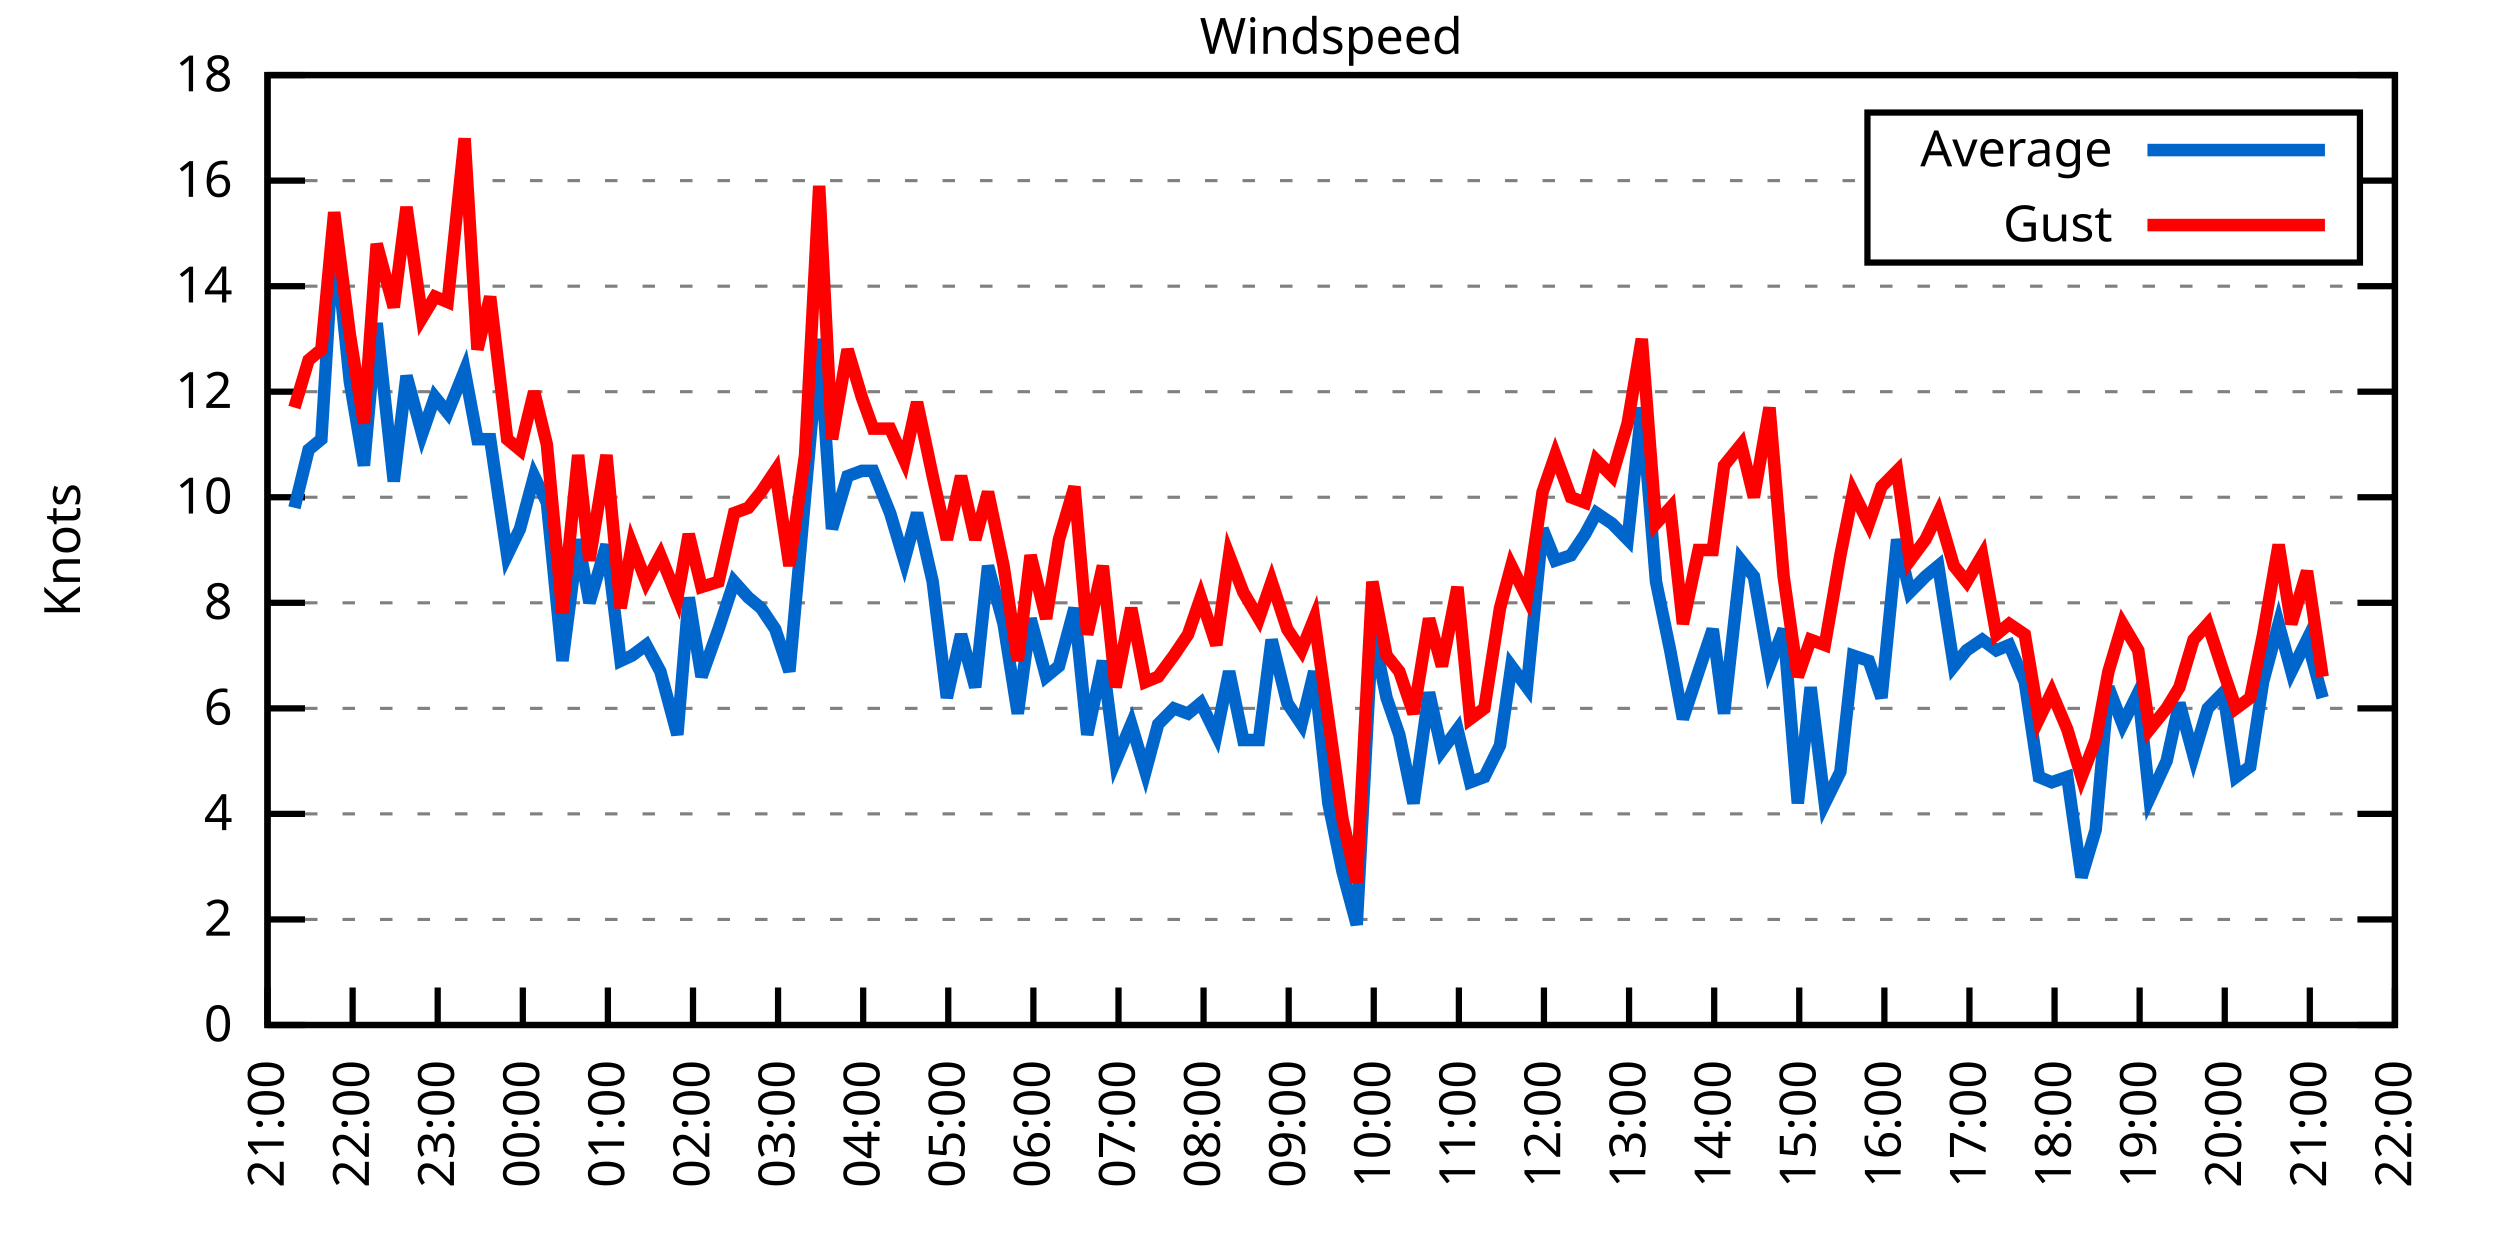
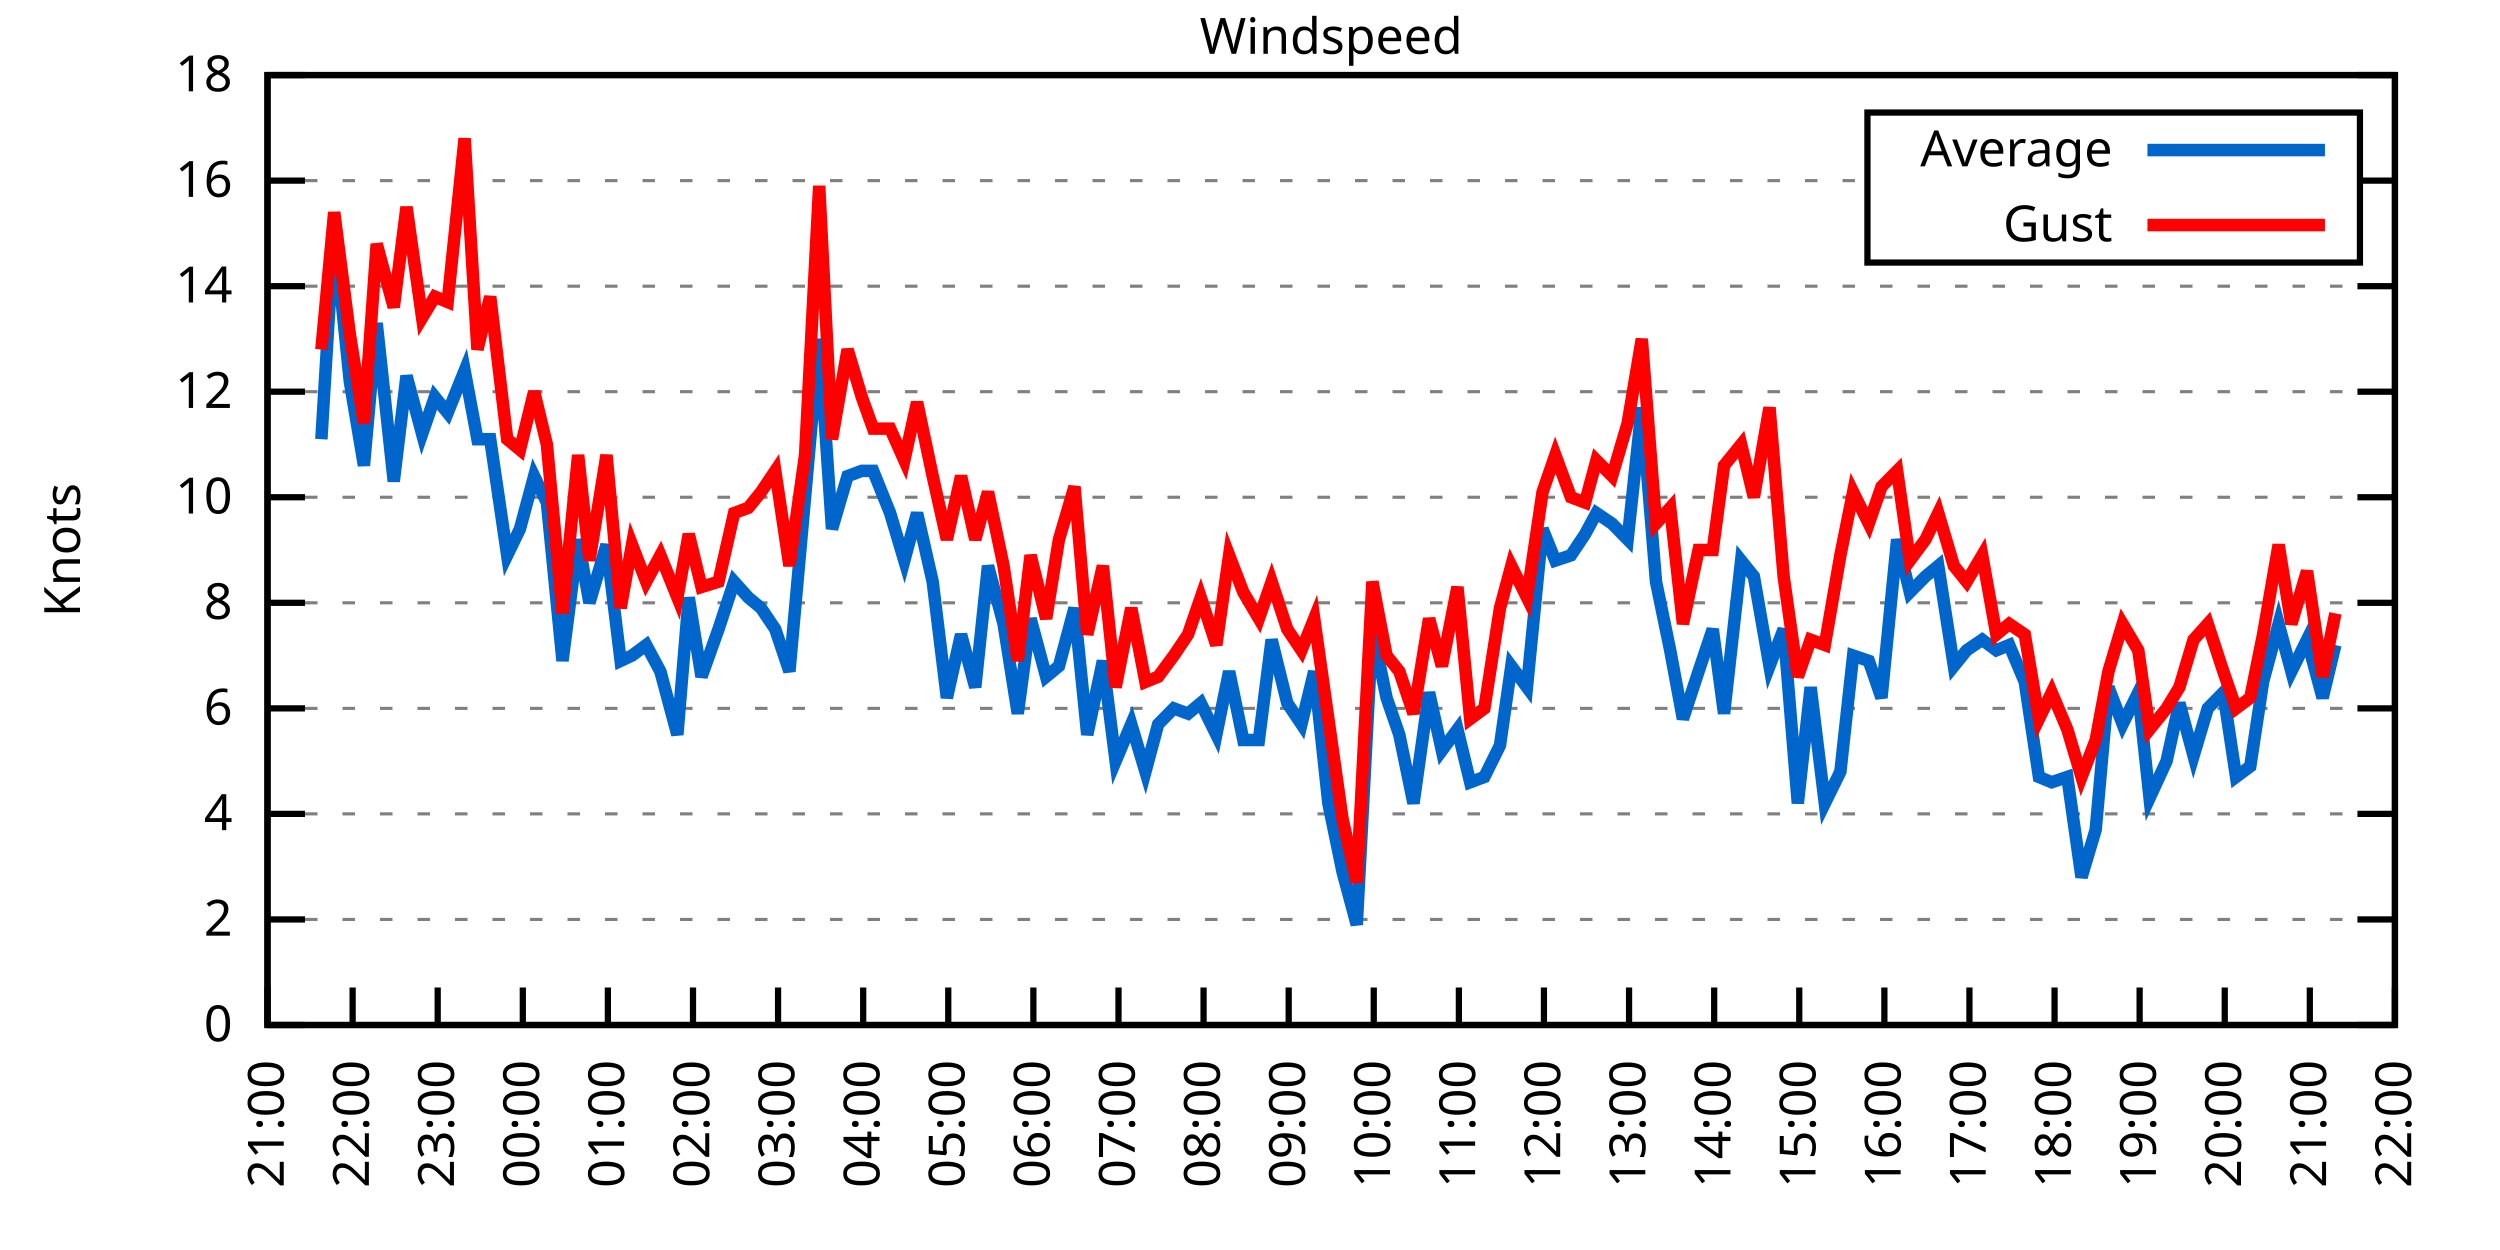
<svg xmlns="http://www.w3.org/2000/svg" xmlns:xlink="http://www.w3.org/1999/xlink" width="400" height="200" viewBox="0 0 400 200">
  <g id="gnuplot_canvas">
    <rect x="0" y="0" width="400" height="200" fill="none" />
    <defs>
      <circle id="gpDot" r="0.5" stroke-width="0.5" stroke="currentColor" />
      <path id="gpPt0" stroke-width="0.333" stroke="currentColor" d="M-1,0 h2 M0,-1 v2" />
      <path id="gpPt1" stroke-width="0.333" stroke="currentColor" d="M-1,-1 L1,1 M1,-1 L-1,1" />
      <path id="gpPt2" stroke-width="0.333" stroke="currentColor" d="M-1,0 L1,0 M0,-1 L0,1 M-1,-1 L1,1 M-1,1 L1,-1" />
      <rect id="gpPt3" stroke-width="0.333" stroke="currentColor" x="-1" y="-1" width="2" height="2" />
      <rect id="gpPt4" stroke-width="0.333" stroke="currentColor" fill="currentColor" x="-1" y="-1" width="2" height="2" />
      <circle id="gpPt5" stroke-width="0.333" stroke="currentColor" cx="0" cy="0" r="1" />
      <use xlink:href="#gpPt5" id="gpPt6" fill="currentColor" stroke="none" />
      <path id="gpPt7" stroke-width="0.333" stroke="currentColor" d="M0,-1.33 L-1.33,0.67 L1.33,0.67 z" />
      <use xlink:href="#gpPt7" id="gpPt8" fill="currentColor" stroke="none" />
      <use xlink:href="#gpPt7" id="gpPt9" stroke="currentColor" transform="rotate(180)" />
      <use xlink:href="#gpPt9" id="gpPt10" fill="currentColor" stroke="none" />
      <use xlink:href="#gpPt3" id="gpPt11" stroke="currentColor" transform="rotate(45)" />
      <use xlink:href="#gpPt11" id="gpPt12" fill="currentColor" stroke="none" />
      <path id="gpPt13" stroke-width="0.333" stroke="currentColor" d="M0,1.330 L1.265,0.411 L0.782,-1.067 L-0.782,-1.076 L-1.265,0.411 z" />
      <use xlink:href="#gpPt13" id="gpPt14" fill="currentColor" stroke="none" />
      <filter id="textbox" filterUnits="objectBoundingBox" x="0" y="0" height="1" width="1">
        <feFlood flood-color="white" flood-opacity="1" result="bgnd" />
        <feComposite in="SourceGraphic" in2="bgnd" operator="atop" />
      </filter>
      <filter id="greybox" filterUnits="objectBoundingBox" x="0" y="0" height="1" width="1">
        <feFlood flood-color="lightgrey" flood-opacity="1" result="grey" />
        <feComposite in="SourceGraphic" in2="grey" operator="atop" />
      </filter>
    </defs>
    <g fill="none" color="white" stroke="currentColor" stroke-width="1.00" stroke-linecap="butt" stroke-linejoin="miter">
</g>
    <g fill="none" color="black" stroke="currentColor" stroke-width="1.00" stroke-linecap="butt" stroke-linejoin="miter">
      <g stroke="none" shape-rendering="crispEdges">
        <polygon fill="rgb(255, 255, 255)" points="42.80,164.00 383.18,164.00 383.18,12.02 42.80,12.02 " />
      </g>
    </g>
    <g fill="none" color="black" stroke="currentColor" stroke-width="1.00" stroke-linecap="butt" stroke-linejoin="miter">
</g>
    <g fill="none" color="black" stroke="black" stroke-width="0.50" stroke-linecap="butt" stroke-linejoin="miter">
</g>
    <g fill="none" color="gray" stroke="currentColor" stroke-width="0.50" stroke-linecap="butt" stroke-linejoin="miter">
      <path stroke="gray" stroke-dasharray="2,4" class="gridline" d="M42.80,164.00 L383.19,164.00  " />
    </g>
    <g fill="none" color="gray" stroke="gray" stroke-width="1.00" stroke-linecap="butt" stroke-linejoin="miter">
</g>
    <g fill="none" color="black" stroke="currentColor" stroke-width="1.00" stroke-linecap="butt" stroke-linejoin="miter">
      <path stroke="black" d="M42.80,164.00 L48.80,164.00 M383.19,164.00 L377.19,164.00  " />
      <g transform="translate(37.20,166.60)" stroke="none" fill="black" font-family="Sans" font-size="8.00" text-anchor="end">
        <text>
          <tspan font-family="Sans"> 0</tspan>
        </text>
      </g>
    </g>
    <g fill="none" color="black" stroke="currentColor" stroke-width="1.00" stroke-linecap="butt" stroke-linejoin="miter">
</g>
    <g fill="none" color="black" stroke="black" stroke-width="0.50" stroke-linecap="butt" stroke-linejoin="miter">
</g>
    <g fill="none" color="gray" stroke="currentColor" stroke-width="0.50" stroke-linecap="butt" stroke-linejoin="miter">
      <path stroke="gray" stroke-dasharray="2,4" class="gridline" d="M42.80,147.11 L383.19,147.11  " />
    </g>
    <g fill="none" color="gray" stroke="gray" stroke-width="1.00" stroke-linecap="butt" stroke-linejoin="miter">
</g>
    <g fill="none" color="black" stroke="currentColor" stroke-width="1.00" stroke-linecap="butt" stroke-linejoin="miter">
      <path stroke="black" d="M42.80,147.11 L48.80,147.11 M383.19,147.11 L377.19,147.11  " />
      <g transform="translate(37.20,149.71)" stroke="none" fill="black" font-family="Sans" font-size="8.00" text-anchor="end">
        <text>
          <tspan font-family="Sans"> 2</tspan>
        </text>
      </g>
    </g>
    <g fill="none" color="black" stroke="currentColor" stroke-width="1.00" stroke-linecap="butt" stroke-linejoin="miter">
</g>
    <g fill="none" color="black" stroke="black" stroke-width="0.50" stroke-linecap="butt" stroke-linejoin="miter">
</g>
    <g fill="none" color="gray" stroke="currentColor" stroke-width="0.50" stroke-linecap="butt" stroke-linejoin="miter">
      <path stroke="gray" stroke-dasharray="2,4" class="gridline" d="M42.80,130.22 L383.19,130.22  " />
    </g>
    <g fill="none" color="gray" stroke="gray" stroke-width="1.00" stroke-linecap="butt" stroke-linejoin="miter">
</g>
    <g fill="none" color="black" stroke="currentColor" stroke-width="1.00" stroke-linecap="butt" stroke-linejoin="miter">
      <path stroke="black" d="M42.80,130.22 L48.80,130.22 M383.19,130.22 L377.19,130.22  " />
      <g transform="translate(37.20,132.82)" stroke="none" fill="black" font-family="Sans" font-size="8.00" text-anchor="end">
        <text>
          <tspan font-family="Sans"> 4</tspan>
        </text>
      </g>
    </g>
    <g fill="none" color="black" stroke="currentColor" stroke-width="1.00" stroke-linecap="butt" stroke-linejoin="miter">
</g>
    <g fill="none" color="black" stroke="black" stroke-width="0.50" stroke-linecap="butt" stroke-linejoin="miter">
</g>
    <g fill="none" color="gray" stroke="currentColor" stroke-width="0.50" stroke-linecap="butt" stroke-linejoin="miter">
      <path stroke="gray" stroke-dasharray="2,4" class="gridline" d="M42.80,113.34 L383.19,113.34  " />
    </g>
    <g fill="none" color="gray" stroke="gray" stroke-width="1.00" stroke-linecap="butt" stroke-linejoin="miter">
</g>
    <g fill="none" color="black" stroke="currentColor" stroke-width="1.00" stroke-linecap="butt" stroke-linejoin="miter">
      <path stroke="black" d="M42.80,113.34 L48.80,113.34 M383.19,113.34 L377.19,113.34  " />
      <g transform="translate(37.20,115.94)" stroke="none" fill="black" font-family="Sans" font-size="8.00" text-anchor="end">
        <text>
          <tspan font-family="Sans"> 6</tspan>
        </text>
      </g>
    </g>
    <g fill="none" color="black" stroke="currentColor" stroke-width="1.00" stroke-linecap="butt" stroke-linejoin="miter">
</g>
    <g fill="none" color="black" stroke="black" stroke-width="0.50" stroke-linecap="butt" stroke-linejoin="miter">
</g>
    <g fill="none" color="gray" stroke="currentColor" stroke-width="0.50" stroke-linecap="butt" stroke-linejoin="miter">
      <path stroke="gray" stroke-dasharray="2,4" class="gridline" d="M42.80,96.45 L383.19,96.45  " />
    </g>
    <g fill="none" color="gray" stroke="gray" stroke-width="1.00" stroke-linecap="butt" stroke-linejoin="miter">
</g>
    <g fill="none" color="black" stroke="currentColor" stroke-width="1.00" stroke-linecap="butt" stroke-linejoin="miter">
      <path stroke="black" d="M42.80,96.45 L48.80,96.45 M383.19,96.45 L377.19,96.45  " />
      <g transform="translate(37.20,99.05)" stroke="none" fill="black" font-family="Sans" font-size="8.00" text-anchor="end">
        <text>
          <tspan font-family="Sans"> 8</tspan>
        </text>
      </g>
    </g>
    <g fill="none" color="black" stroke="currentColor" stroke-width="1.00" stroke-linecap="butt" stroke-linejoin="miter">
</g>
    <g fill="none" color="black" stroke="black" stroke-width="0.50" stroke-linecap="butt" stroke-linejoin="miter">
</g>
    <g fill="none" color="gray" stroke="currentColor" stroke-width="0.50" stroke-linecap="butt" stroke-linejoin="miter">
      <path stroke="gray" stroke-dasharray="2,4" class="gridline" d="M42.80,79.56 L383.19,79.56  " />
    </g>
    <g fill="none" color="gray" stroke="gray" stroke-width="1.00" stroke-linecap="butt" stroke-linejoin="miter">
</g>
    <g fill="none" color="black" stroke="currentColor" stroke-width="1.00" stroke-linecap="butt" stroke-linejoin="miter">
      <path stroke="black" d="M42.80,79.56 L48.80,79.56 M383.19,79.56 L377.19,79.56  " />
      <g transform="translate(37.20,82.16)" stroke="none" fill="black" font-family="Sans" font-size="8.00" text-anchor="end">
        <text>
          <tspan font-family="Sans"> 10</tspan>
        </text>
      </g>
    </g>
    <g fill="none" color="black" stroke="currentColor" stroke-width="1.00" stroke-linecap="butt" stroke-linejoin="miter">
</g>
    <g fill="none" color="black" stroke="black" stroke-width="0.50" stroke-linecap="butt" stroke-linejoin="miter">
</g>
    <g fill="none" color="gray" stroke="currentColor" stroke-width="0.50" stroke-linecap="butt" stroke-linejoin="miter">
      <path stroke="gray" stroke-dasharray="2,4" class="gridline" d="M42.80,62.67 L383.19,62.67  " />
    </g>
    <g fill="none" color="gray" stroke="gray" stroke-width="1.00" stroke-linecap="butt" stroke-linejoin="miter">
</g>
    <g fill="none" color="black" stroke="currentColor" stroke-width="1.00" stroke-linecap="butt" stroke-linejoin="miter">
      <path stroke="black" d="M42.80,62.67 L48.80,62.67 M383.19,62.67 L377.19,62.67  " />
      <g transform="translate(37.20,65.27)" stroke="none" fill="black" font-family="Sans" font-size="8.00" text-anchor="end">
        <text>
          <tspan font-family="Sans"> 12</tspan>
        </text>
      </g>
    </g>
    <g fill="none" color="black" stroke="currentColor" stroke-width="1.00" stroke-linecap="butt" stroke-linejoin="miter">
</g>
    <g fill="none" color="black" stroke="black" stroke-width="0.50" stroke-linecap="butt" stroke-linejoin="miter">
</g>
    <g fill="none" color="gray" stroke="currentColor" stroke-width="0.50" stroke-linecap="butt" stroke-linejoin="miter">
      <path stroke="gray" stroke-dasharray="2,4" class="gridline" d="M42.80,45.79 L383.19,45.79  " />
    </g>
    <g fill="none" color="gray" stroke="gray" stroke-width="1.00" stroke-linecap="butt" stroke-linejoin="miter">
</g>
    <g fill="none" color="black" stroke="currentColor" stroke-width="1.00" stroke-linecap="butt" stroke-linejoin="miter">
      <path stroke="black" d="M42.80,45.79 L48.80,45.79 M383.19,45.79 L377.19,45.79  " />
      <g transform="translate(37.20,48.39)" stroke="none" fill="black" font-family="Sans" font-size="8.00" text-anchor="end">
        <text>
          <tspan font-family="Sans"> 14</tspan>
        </text>
      </g>
    </g>
    <g fill="none" color="black" stroke="currentColor" stroke-width="1.00" stroke-linecap="butt" stroke-linejoin="miter">
</g>
    <g fill="none" color="black" stroke="black" stroke-width="0.50" stroke-linecap="butt" stroke-linejoin="miter">
</g>
    <g fill="none" color="gray" stroke="currentColor" stroke-width="0.50" stroke-linecap="butt" stroke-linejoin="miter">
      <path stroke="gray" stroke-dasharray="2,4" class="gridline" d="M42.80,28.90 L298.79,28.90 M377.59,28.90 L383.19,28.90  " />
    </g>
    <g fill="none" color="gray" stroke="gray" stroke-width="1.00" stroke-linecap="butt" stroke-linejoin="miter">
</g>
    <g fill="none" color="black" stroke="currentColor" stroke-width="1.00" stroke-linecap="butt" stroke-linejoin="miter">
      <path stroke="black" d="M42.80,28.90 L48.80,28.90 M383.19,28.90 L377.19,28.90  " />
      <g transform="translate(37.20,31.50)" stroke="none" fill="black" font-family="Sans" font-size="8.00" text-anchor="end">
        <text>
          <tspan font-family="Sans"> 16</tspan>
        </text>
      </g>
    </g>
    <g fill="none" color="black" stroke="currentColor" stroke-width="1.00" stroke-linecap="butt" stroke-linejoin="miter">
</g>
    <g fill="none" color="black" stroke="black" stroke-width="0.50" stroke-linecap="butt" stroke-linejoin="miter">
</g>
    <g fill="none" color="gray" stroke="currentColor" stroke-width="0.50" stroke-linecap="butt" stroke-linejoin="miter">
      <path stroke="gray" stroke-dasharray="2,4" class="gridline" d="M42.80,12.01 L383.19,12.01  " />
    </g>
    <g fill="none" color="gray" stroke="gray" stroke-width="1.00" stroke-linecap="butt" stroke-linejoin="miter">
</g>
    <g fill="none" color="black" stroke="currentColor" stroke-width="1.00" stroke-linecap="butt" stroke-linejoin="miter">
      <path stroke="black" d="M42.80,12.01 L48.80,12.01 M383.19,12.01 L377.19,12.01  " />
      <g transform="translate(37.20,14.61)" stroke="none" fill="black" font-family="Sans" font-size="8.00" text-anchor="end">
        <text>
          <tspan font-family="Sans"> 18</tspan>
        </text>
      </g>
    </g>
    <g fill="none" color="black" stroke="currentColor" stroke-width="1.00" stroke-linecap="butt" stroke-linejoin="miter">
      <path stroke="black" d="M42.80,164.00 L42.80,158.00  " />
      <g transform="translate(45.40,169.60) rotate(270.00)" stroke="none" fill="black" font-family="Sans" font-size="8.00" text-anchor="end">
        <text>
          <tspan font-family="Sans">21:00</tspan>
        </text>
      </g>
    </g>
    <g fill="none" color="black" stroke="currentColor" stroke-width="1.00" stroke-linecap="butt" stroke-linejoin="miter">
      <path stroke="black" d="M56.42,164.00 L56.42,158.00  " />
      <g transform="translate(59.02,169.60) rotate(270.00)" stroke="none" fill="black" font-family="Sans" font-size="8.00" text-anchor="end">
        <text>
          <tspan font-family="Sans">22:00</tspan>
        </text>
      </g>
    </g>
    <g fill="none" color="black" stroke="currentColor" stroke-width="1.00" stroke-linecap="butt" stroke-linejoin="miter">
      <path stroke="black" d="M70.03,164.00 L70.03,158.00  " />
      <g transform="translate(72.63,169.60) rotate(270.00)" stroke="none" fill="black" font-family="Sans" font-size="8.00" text-anchor="end">
        <text>
          <tspan font-family="Sans">23:00</tspan>
        </text>
      </g>
    </g>
    <g fill="none" color="black" stroke="currentColor" stroke-width="1.00" stroke-linecap="butt" stroke-linejoin="miter">
      <path stroke="black" d="M83.65,164.00 L83.65,158.00  " />
      <g transform="translate(86.25,169.60) rotate(270.00)" stroke="none" fill="black" font-family="Sans" font-size="8.00" text-anchor="end">
        <text>
          <tspan font-family="Sans">00:00</tspan>
        </text>
      </g>
    </g>
    <g fill="none" color="black" stroke="currentColor" stroke-width="1.00" stroke-linecap="butt" stroke-linejoin="miter">
      <path stroke="black" d="M97.26,164.00 L97.26,158.00  " />
      <g transform="translate(99.86,169.60) rotate(270.00)" stroke="none" fill="black" font-family="Sans" font-size="8.00" text-anchor="end">
        <text>
          <tspan font-family="Sans">01:00</tspan>
        </text>
      </g>
    </g>
    <g fill="none" color="black" stroke="currentColor" stroke-width="1.00" stroke-linecap="butt" stroke-linejoin="miter">
      <path stroke="black" d="M110.88,164.00 L110.88,158.00  " />
      <g transform="translate(113.48,169.60) rotate(270.00)" stroke="none" fill="black" font-family="Sans" font-size="8.00" text-anchor="end">
        <text>
          <tspan font-family="Sans">02:00</tspan>
        </text>
      </g>
    </g>
    <g fill="none" color="black" stroke="currentColor" stroke-width="1.00" stroke-linecap="butt" stroke-linejoin="miter">
      <path stroke="black" d="M124.49,164.00 L124.49,158.00  " />
      <g transform="translate(127.09,169.60) rotate(270.00)" stroke="none" fill="black" font-family="Sans" font-size="8.00" text-anchor="end">
        <text>
          <tspan font-family="Sans">03:00</tspan>
        </text>
      </g>
    </g>
    <g fill="none" color="black" stroke="currentColor" stroke-width="1.00" stroke-linecap="butt" stroke-linejoin="miter">
      <path stroke="black" d="M138.11,164.00 L138.11,158.00  " />
      <g transform="translate(140.71,169.60) rotate(270.00)" stroke="none" fill="black" font-family="Sans" font-size="8.00" text-anchor="end">
        <text>
          <tspan font-family="Sans">04:00</tspan>
        </text>
      </g>
    </g>
    <g fill="none" color="black" stroke="currentColor" stroke-width="1.00" stroke-linecap="butt" stroke-linejoin="miter">
      <path stroke="black" d="M151.72,164.00 L151.72,158.00  " />
      <g transform="translate(154.32,169.60) rotate(270.00)" stroke="none" fill="black" font-family="Sans" font-size="8.00" text-anchor="end">
        <text>
          <tspan font-family="Sans">05:00</tspan>
        </text>
      </g>
    </g>
    <g fill="none" color="black" stroke="currentColor" stroke-width="1.00" stroke-linecap="butt" stroke-linejoin="miter">
      <path stroke="black" d="M165.34,164.00 L165.34,158.00  " />
      <g transform="translate(167.94,169.60) rotate(270.00)" stroke="none" fill="black" font-family="Sans" font-size="8.00" text-anchor="end">
        <text>
          <tspan font-family="Sans">06:00</tspan>
        </text>
      </g>
    </g>
    <g fill="none" color="black" stroke="currentColor" stroke-width="1.00" stroke-linecap="butt" stroke-linejoin="miter">
      <path stroke="black" d="M178.96,164.00 L178.96,158.00  " />
      <g transform="translate(181.56,169.60) rotate(270.00)" stroke="none" fill="black" font-family="Sans" font-size="8.00" text-anchor="end">
        <text>
          <tspan font-family="Sans">07:00</tspan>
        </text>
      </g>
    </g>
    <g fill="none" color="black" stroke="currentColor" stroke-width="1.00" stroke-linecap="butt" stroke-linejoin="miter">
      <path stroke="black" d="M192.57,164.00 L192.57,158.00  " />
      <g transform="translate(195.17,169.60) rotate(270.00)" stroke="none" fill="black" font-family="Sans" font-size="8.00" text-anchor="end">
        <text>
          <tspan font-family="Sans">08:00</tspan>
        </text>
      </g>
    </g>
    <g fill="none" color="black" stroke="currentColor" stroke-width="1.00" stroke-linecap="butt" stroke-linejoin="miter">
      <path stroke="black" d="M206.19,164.00 L206.19,158.00  " />
      <g transform="translate(208.79,169.60) rotate(270.00)" stroke="none" fill="black" font-family="Sans" font-size="8.00" text-anchor="end">
        <text>
          <tspan font-family="Sans">09:00</tspan>
        </text>
      </g>
    </g>
    <g fill="none" color="black" stroke="currentColor" stroke-width="1.00" stroke-linecap="butt" stroke-linejoin="miter">
      <path stroke="black" d="M219.80,164.00 L219.80,158.00  " />
      <g transform="translate(222.40,169.60) rotate(270.00)" stroke="none" fill="black" font-family="Sans" font-size="8.00" text-anchor="end">
        <text>
          <tspan font-family="Sans">10:00</tspan>
        </text>
      </g>
    </g>
    <g fill="none" color="black" stroke="currentColor" stroke-width="1.00" stroke-linecap="butt" stroke-linejoin="miter">
      <path stroke="black" d="M233.42,164.00 L233.42,158.00  " />
      <g transform="translate(236.02,169.60) rotate(270.00)" stroke="none" fill="black" font-family="Sans" font-size="8.00" text-anchor="end">
        <text>
          <tspan font-family="Sans">11:00</tspan>
        </text>
      </g>
    </g>
    <g fill="none" color="black" stroke="currentColor" stroke-width="1.00" stroke-linecap="butt" stroke-linejoin="miter">
      <path stroke="black" d="M247.03,164.00 L247.03,158.00  " />
      <g transform="translate(249.63,169.60) rotate(270.00)" stroke="none" fill="black" font-family="Sans" font-size="8.00" text-anchor="end">
        <text>
          <tspan font-family="Sans">12:00</tspan>
        </text>
      </g>
    </g>
    <g fill="none" color="black" stroke="currentColor" stroke-width="1.00" stroke-linecap="butt" stroke-linejoin="miter">
      <path stroke="black" d="M260.65,164.00 L260.65,158.00  " />
      <g transform="translate(263.25,169.60) rotate(270.00)" stroke="none" fill="black" font-family="Sans" font-size="8.00" text-anchor="end">
        <text>
          <tspan font-family="Sans">13:00</tspan>
        </text>
      </g>
    </g>
    <g fill="none" color="black" stroke="currentColor" stroke-width="1.00" stroke-linecap="butt" stroke-linejoin="miter">
      <path stroke="black" d="M274.27,164.00 L274.27,158.00  " />
      <g transform="translate(276.87,169.60) rotate(270.00)" stroke="none" fill="black" font-family="Sans" font-size="8.00" text-anchor="end">
        <text>
          <tspan font-family="Sans">14:00</tspan>
        </text>
      </g>
    </g>
    <g fill="none" color="black" stroke="currentColor" stroke-width="1.00" stroke-linecap="butt" stroke-linejoin="miter">
      <path stroke="black" d="M287.88,164.00 L287.88,158.00  " />
      <g transform="translate(290.48,169.60) rotate(270.00)" stroke="none" fill="black" font-family="Sans" font-size="8.00" text-anchor="end">
        <text>
          <tspan font-family="Sans">15:00</tspan>
        </text>
      </g>
    </g>
    <g fill="none" color="black" stroke="currentColor" stroke-width="1.00" stroke-linecap="butt" stroke-linejoin="miter">
      <path stroke="black" d="M301.50,164.00 L301.50,158.00  " />
      <g transform="translate(304.10,169.60) rotate(270.00)" stroke="none" fill="black" font-family="Sans" font-size="8.00" text-anchor="end">
        <text>
          <tspan font-family="Sans">16:00</tspan>
        </text>
      </g>
    </g>
    <g fill="none" color="black" stroke="currentColor" stroke-width="1.00" stroke-linecap="butt" stroke-linejoin="miter">
      <path stroke="black" d="M315.11,164.00 L315.11,158.00  " />
      <g transform="translate(317.71,169.60) rotate(270.00)" stroke="none" fill="black" font-family="Sans" font-size="8.00" text-anchor="end">
        <text>
          <tspan font-family="Sans">17:00</tspan>
        </text>
      </g>
    </g>
    <g fill="none" color="black" stroke="currentColor" stroke-width="1.00" stroke-linecap="butt" stroke-linejoin="miter">
      <path stroke="black" d="M328.73,164.00 L328.73,158.00  " />
      <g transform="translate(331.33,169.60) rotate(270.00)" stroke="none" fill="black" font-family="Sans" font-size="8.00" text-anchor="end">
        <text>
          <tspan font-family="Sans">18:00</tspan>
        </text>
      </g>
    </g>
    <g fill="none" color="black" stroke="currentColor" stroke-width="1.00" stroke-linecap="butt" stroke-linejoin="miter">
      <path stroke="black" d="M342.34,164.00 L342.34,158.00  " />
      <g transform="translate(344.94,169.60) rotate(270.00)" stroke="none" fill="black" font-family="Sans" font-size="8.00" text-anchor="end">
        <text>
          <tspan font-family="Sans">19:00</tspan>
        </text>
      </g>
    </g>
    <g fill="none" color="black" stroke="currentColor" stroke-width="1.00" stroke-linecap="butt" stroke-linejoin="miter">
      <path stroke="black" d="M355.96,164.00 L355.96,158.00  " />
      <g transform="translate(358.56,169.60) rotate(270.00)" stroke="none" fill="black" font-family="Sans" font-size="8.00" text-anchor="end">
        <text>
          <tspan font-family="Sans">20:00</tspan>
        </text>
      </g>
    </g>
    <g fill="none" color="black" stroke="currentColor" stroke-width="1.00" stroke-linecap="butt" stroke-linejoin="miter">
      <path stroke="black" d="M369.57,164.00 L369.57,158.00  " />
      <g transform="translate(372.17,169.60) rotate(270.00)" stroke="none" fill="black" font-family="Sans" font-size="8.00" text-anchor="end">
        <text>
          <tspan font-family="Sans">21:00</tspan>
        </text>
      </g>
    </g>
    <g fill="none" color="black" stroke="currentColor" stroke-width="1.00" stroke-linecap="butt" stroke-linejoin="miter">
      <path stroke="black" d="M383.19,164.00 L383.19,158.00  " />
      <g transform="translate(385.79,169.60) rotate(270.00)" stroke="none" fill="black" font-family="Sans" font-size="8.00" text-anchor="end">
        <text>
          <tspan font-family="Sans">22:00</tspan>
        </text>
      </g>
    </g>
    <g fill="none" color="black" stroke="currentColor" stroke-width="1.00" stroke-linecap="butt" stroke-linejoin="miter">
</g>
    <g fill="none" color="black" stroke="currentColor" stroke-width="1.00" stroke-linecap="butt" stroke-linejoin="miter">
      <path stroke="black" d="M42.80,12.01 L42.80,164.00 L383.19,164.00 L383.19,12.01 L42.80,12.01 Z  " />
    </g>
    <g fill="none" color="black" stroke="currentColor" stroke-width="1.00" stroke-linecap="butt" stroke-linejoin="miter">
</g>
    <g fill="none" color="black" stroke="currentColor" stroke-width="1.00" stroke-linecap="butt" stroke-linejoin="miter">
      <path stroke="black" d="M298.79,42.01 L298.79,18.01 L377.59,18.01 L377.59,42.01 L298.79,42.01 Z  " />
    </g>
    <g id="Windspeed_plot_1">
      <g fill="none" color="white" stroke="black" stroke-width="2.00" stroke-linecap="butt" stroke-linejoin="miter">
</g>
      <g fill="none" color="black" stroke="currentColor" stroke-width="2.00" stroke-linecap="butt" stroke-linejoin="miter">
        <g transform="translate(337.99,26.61)" stroke="none" fill="black" font-family="Sans" font-size="8.00" text-anchor="end">
          <text>
            <tspan font-family="Sans">Average</tspan>
          </text>
        </g>
      </g>
      <g fill="none" color="black" stroke="currentColor" stroke-width="2.00" stroke-linecap="butt" stroke-linejoin="miter">
-         <path stroke="rgb(  0, 102, 204)" d="M343.59,24.01 L371.99,24.01 M47.11,81.25 L49.38,71.96 L51.42,70.27 L53.47,36.50 L55.96,60.98 L58.23,74.49   L60.27,51.70 L63.00,77.03 L65.04,60.14 L67.54,69.43 L69.58,63.52 L71.62,66.05 L74.34,59.30 L76.39,70.27   L78.43,70.27 L81.15,88.85 L83.19,84.63 L85.46,76.18 L87.50,80.41 L90.00,105.74 L92.50,86.32 L94.31,96.45   L97.04,87.16 L99.30,105.74 L101.12,104.89 L103.39,103.20 L105.66,107.43 L108.38,117.56 L110.20,95.60 L112.24,108.27   L114.96,100.67 L117.46,93.07 L119.73,95.60 L121.77,97.29 L124.04,100.67 L126.31,107.43 L128.81,79.56 L131.07,54.23   L133.12,84.63 L135.61,76.18 L137.88,75.34 L139.70,75.34 L142.42,82.09 L144.69,89.69 L146.73,82.09 L149.23,93.07   L151.50,111.65 L153.77,101.52 L156.04,109.96 L158.08,90.54 L160.57,99.83 L162.84,114.18 L164.89,98.98 L167.38,108.27   L169.43,106.58 L171.92,97.29 L173.96,117.56 L176.46,105.74 L178.50,121.78 L181.00,115.87 L183.27,123.47 L185.31,115.87   L187.81,113.34 L190.08,114.18 L192.12,112.49 L194.61,117.56 L196.66,107.43 L198.93,118.40 L201.42,118.40 L203.46,102.36   L205.96,112.49 L208.23,115.87 L210.27,107.43 L212.54,128.54 L214.81,139.51 L217.08,147.96 L219.58,100.67 L221.85,111.65   L223.89,117.56 L226.16,128.54 L228.65,110.80 L230.70,120.09 L233.19,116.71 L235.23,125.16 L237.50,124.31 L240.00,119.25   L241.81,106.58 L244.31,109.96 L246.81,84.63 L248.85,89.69 L251.35,88.85 L253.61,85.47 L255.43,82.09 L257.93,83.78   L260.42,86.32 L262.69,65.21 L264.96,93.07 L267.23,104.05 L269.27,115.03 L271.77,107.43 L274.04,100.67 L275.85,114.18   L278.58,89.69 L280.62,92.23 L283.12,106.58 L285.38,100.67 L287.65,128.54 L289.70,109.96 L291.97,128.54 L294.46,123.47   L296.50,104.89 L299.00,105.74 L301.04,111.65 L303.54,86.32 L305.58,94.76 L308.08,92.23 L310.12,90.54 L312.62,106.58   L314.66,104.05 L317.15,102.36 L319.42,104.05 L321.47,103.20 L323.96,109.11 L326.23,124.31 L328.27,125.16 L330.77,124.31   L333.04,140.36 L335.31,132.76 L337.35,109.96 L339.62,115.87 L342.12,110.80 L343.93,127.69 L346.65,121.78 L348.70,112.49   L350.97,120.94 L353.24,113.34 L355.73,110.80 L357.77,124.31 L360.04,122.62 L362.09,109.11 L364.58,99.83 L366.62,107.43   L369.12,102.36 L371.62,111.65  " />
+         <path stroke="rgb(  0, 102, 204)" d="M343.59,24.01 L371.99,24.01 M51.42,70.27 L53.47,36.50 L55.96,60.98 L58.23,74.49 L60.27,51.70 L63.00,77.03   L65.04,60.14 L67.54,69.43 L69.58,63.52 L71.62,66.05 L74.34,59.30 L76.39,70.27 L78.43,70.27 L81.15,88.85   L83.19,84.63 L85.46,76.18 L87.50,80.41 L90.00,105.74 L92.50,86.32 L94.31,96.45 L97.04,87.16 L99.30,105.74   L101.12,104.89 L103.39,103.20 L105.66,107.43 L108.38,117.56 L110.20,95.60 L112.24,108.27 L114.96,100.67 L117.46,93.07   L119.73,95.60 L121.77,97.29 L124.04,100.67 L126.31,107.43 L128.81,79.56 L131.07,54.23 L133.12,84.63 L135.61,76.18   L137.88,75.34 L139.70,75.34 L142.42,82.09 L144.69,89.69 L146.73,82.09 L149.23,93.07 L151.50,111.65 L153.77,101.52   L156.04,109.96 L158.08,90.54 L160.57,99.83 L162.84,114.18 L164.89,98.98 L167.38,108.27 L169.43,106.58 L171.92,97.29   L173.96,117.56 L176.46,105.74 L178.50,121.78 L181.00,115.87 L183.27,123.47 L185.31,115.87 L187.81,113.34 L190.08,114.18   L192.12,112.49 L194.61,117.56 L196.66,107.43 L198.93,118.40 L201.42,118.40 L203.46,102.36 L205.96,112.49 L208.23,115.87   L210.27,107.43 L212.54,128.54 L214.81,139.51 L217.08,147.96 L219.58,100.67 L221.85,111.65 L223.89,117.56 L226.16,128.54   L228.65,110.80 L230.70,120.09 L233.19,116.71 L235.23,125.16 L237.50,124.31 L240.00,119.25 L241.81,106.58 L244.31,109.96   L246.81,84.63 L248.85,89.69 L251.35,88.85 L253.61,85.47 L255.43,82.09 L257.93,83.78 L260.42,86.32 L262.69,65.21   L264.96,93.07 L267.23,104.05 L269.27,115.03 L271.77,107.43 L274.04,100.67 L275.85,114.18 L278.58,89.69 L280.62,92.23   L283.12,106.58 L285.38,100.67 L287.65,128.54 L289.70,109.96 L291.97,128.54 L294.46,123.47 L296.50,104.89 L299.00,105.74   L301.04,111.65 L303.54,86.32 L305.58,94.76 L308.08,92.23 L310.12,90.54 L312.62,106.58 L314.66,104.05 L317.15,102.36   L319.42,104.05 L321.47,103.20 L323.96,109.11 L326.23,124.31 L328.27,125.16 L330.77,124.31 L333.04,140.36 L335.31,132.76   L337.35,109.96 L339.62,115.87 L342.12,110.80 L343.93,127.69 L346.65,121.78 L348.70,112.49 L350.97,120.94 L353.24,113.34   L355.73,110.80 L357.77,124.31 L360.04,122.62 L362.09,109.11 L364.58,99.83 L366.62,107.43 L369.12,102.36 L371.62,111.65   L373.66,103.20  " />
      </g>
    </g>
    <g id="Windspeed_plot_2">
      <g fill="none" color="black" stroke="currentColor" stroke-width="2.00" stroke-linecap="butt" stroke-linejoin="miter">
        <g transform="translate(337.99,38.61)" stroke="none" fill="black" font-family="Sans" font-size="8.00" text-anchor="end">
          <text>
            <tspan font-family="Sans">Gust</tspan>
          </text>
        </g>
      </g>
      <g fill="none" color="black" stroke="currentColor" stroke-width="2.00" stroke-linecap="butt" stroke-linejoin="miter">
-         <path stroke="rgb(255,   0,   0)" d="M343.59,36.01 L371.99,36.01 M47.11,65.21 L49.38,57.61 L51.42,55.92 L53.47,33.96 L55.96,53.39 L58.23,67.74   L60.27,39.03 L63.00,49.16 L65.04,33.12 L67.54,50.85 L69.58,47.47 L71.62,48.32 L74.34,22.14 L76.39,55.92   L78.43,47.47 L81.15,70.27 L83.19,71.96 L85.46,62.67 L87.50,71.12 L90.00,98.14 L92.50,72.81 L94.31,89.69   L97.04,72.81 L99.30,97.29 L101.12,87.16 L103.39,93.07 L105.66,88.85 L108.38,95.60 L110.20,85.47 L112.24,93.92   L114.96,93.07 L117.46,82.09 L119.73,81.25 L121.77,78.72 L124.04,75.34 L126.31,90.54 L128.81,72.81 L131.07,29.74   L133.12,70.27 L135.61,55.92 L137.88,63.52 L139.70,68.58 L142.42,68.58 L144.69,73.65 L146.73,64.36 L149.23,76.18   L151.50,86.32 L153.77,76.18 L156.04,86.32 L158.08,78.72 L160.57,90.54 L162.84,105.74 L164.89,88.85 L167.38,98.98   L169.43,86.32 L171.92,77.87 L173.96,101.52 L176.46,90.54 L178.50,109.96 L181.00,97.29 L183.27,109.11 L185.31,108.27   L187.81,104.89 L190.08,101.52 L192.12,95.60 L194.61,103.20 L196.66,88.85 L198.93,94.76 L201.42,98.98 L203.46,93.07   L205.96,100.67 L208.23,104.05 L210.27,98.98 L212.54,115.03 L214.81,131.07 L217.08,141.20 L219.58,93.07 L221.85,104.89   L223.89,107.43 L226.16,114.18 L228.65,98.98 L230.70,106.58 L233.19,93.92 L235.23,115.03 L237.50,113.34 L240.00,97.29   L241.81,90.54 L244.31,95.60 L246.81,78.72 L248.85,72.81 L251.35,79.56 L253.61,80.41 L255.43,73.65 L257.93,76.18   L260.42,67.74 L262.69,54.23 L264.96,83.78 L267.23,81.25 L269.27,99.83 L271.77,88.00 L274.04,88.00 L275.85,74.49   L278.58,71.12 L280.62,79.56 L283.12,65.21 L285.38,92.23 L287.65,108.27 L289.70,102.36 L291.97,103.20 L294.46,88.85   L296.50,78.72 L299.00,83.78 L301.04,77.87 L303.54,75.34 L305.58,89.69 L308.08,86.32 L310.12,82.09 L312.62,90.54   L314.66,93.07 L317.15,88.85 L319.42,101.52 L321.47,99.83 L323.96,101.52 L326.23,115.03 L328.27,110.80 L330.77,116.71   L333.04,124.31 L335.31,118.40 L337.35,107.43 L339.62,99.83 L342.12,104.05 L343.93,116.71 L346.65,113.34 L348.70,109.96   L350.97,102.36 L353.24,99.83 L355.73,107.43 L357.77,113.34 L360.04,111.65 L362.09,101.52 L364.58,87.16 L366.62,99.83   L369.12,91.38 L371.62,108.27  " />
+         <path stroke="rgb(255,   0,   0)" d="M343.59,36.01 L371.99,36.01 M51.42,55.92 L53.47,33.96 L55.96,53.39 L58.23,67.74 L60.27,39.03 L63.00,49.16   L65.04,33.12 L67.54,50.85 L69.58,47.47 L71.62,48.32 L74.34,22.14 L76.39,55.92 L78.43,47.47 L81.15,70.27   L83.19,71.96 L85.46,62.67 L87.50,71.12 L90.00,98.14 L92.50,72.81 L94.31,89.69 L97.04,72.81 L99.30,97.29   L101.12,87.16 L103.39,93.07 L105.66,88.85 L108.38,95.60 L110.20,85.47 L112.24,93.92 L114.96,93.07 L117.46,82.09   L119.73,81.25 L121.77,78.72 L124.04,75.34 L126.31,90.54 L128.81,72.81 L131.07,29.74 L133.12,70.27 L135.61,55.92   L137.88,63.52 L139.70,68.58 L142.42,68.58 L144.69,73.65 L146.73,64.36 L149.23,76.18 L151.50,86.32 L153.77,76.18   L156.04,86.32 L158.08,78.72 L160.57,90.54 L162.84,105.74 L164.89,88.85 L167.38,98.98 L169.43,86.32 L171.92,77.87   L173.96,101.52 L176.46,90.54 L178.50,109.96 L181.00,97.29 L183.27,109.11 L185.31,108.27 L187.81,104.89 L190.08,101.52   L192.12,95.60 L194.61,103.20 L196.66,88.85 L198.93,94.76 L201.42,98.98 L203.46,93.07 L205.96,100.67 L208.23,104.05   L210.27,98.98 L212.54,115.03 L214.81,131.07 L217.08,141.20 L219.58,93.07 L221.85,104.89 L223.89,107.43 L226.16,114.18   L228.65,98.98 L230.70,106.58 L233.19,93.92 L235.23,115.03 L237.50,113.34 L240.00,97.29 L241.81,90.54 L244.31,95.60   L246.81,78.72 L248.85,72.81 L251.35,79.56 L253.61,80.41 L255.43,73.65 L257.93,76.18 L260.42,67.74 L262.69,54.23   L264.96,83.78 L267.23,81.25 L269.27,99.83 L271.77,88.00 L274.04,88.00 L275.85,74.49 L278.58,71.12 L280.62,79.56   L283.12,65.21 L285.38,92.23 L287.65,108.27 L289.70,102.36 L291.97,103.20 L294.46,88.85 L296.50,78.72 L299.00,83.78   L301.04,77.87 L303.54,75.34 L305.58,89.69 L308.08,86.32 L310.12,82.09 L312.62,90.54 L314.66,93.07 L317.15,88.85   L319.42,101.52 L321.47,99.83 L323.96,101.52 L326.23,115.03 L328.27,110.80 L330.77,116.71 L333.04,124.31 L335.31,118.40   L337.35,107.43 L339.62,99.83 L342.12,104.05 L343.93,116.71 L346.65,113.34 L348.70,109.96 L350.97,102.36 L353.24,99.83   L355.73,107.43 L357.77,113.34 L360.04,111.65 L362.09,101.52 L364.58,87.16 L366.62,99.83 L369.12,91.38 L371.62,108.27   L373.66,98.14  " />
      </g>
    </g>
    <g fill="none" color="black" stroke="currentColor" stroke-width="2.00" stroke-linecap="butt" stroke-linejoin="miter">
</g>
    <g fill="none" color="black" stroke="black" stroke-width="1.00" stroke-linecap="butt" stroke-linejoin="miter">
</g>
    <g fill="none" color="black" stroke="currentColor" stroke-width="1.00" stroke-linecap="butt" stroke-linejoin="miter">
      <path stroke="black" d="M42.80,12.01 L42.80,164.00 L383.19,164.00 L383.19,12.01 L42.80,12.01 Z  " />
      <g transform="translate(12.80,88.01) rotate(270.00)" stroke="none" fill="black" font-family="Sans" font-size="8.00" text-anchor="middle">
        <text>
          <tspan font-family="Sans">Knots</tspan>
        </text>
      </g>
    </g>
    <g fill="none" color="black" stroke="currentColor" stroke-width="1.00" stroke-linecap="butt" stroke-linejoin="miter">
</g>
    <g fill="none" color="black" stroke="currentColor" stroke-width="1.00" stroke-linecap="butt" stroke-linejoin="miter">
      <g transform="translate(212.99,8.61)" stroke="none" fill="black" font-family="Sans" font-size="8.00" text-anchor="middle">
        <text>
          <tspan font-family="Sans">Windspeed</tspan>
        </text>
      </g>
    </g>
    <g fill="none" color="black" stroke="currentColor" stroke-width="1.00" stroke-linecap="butt" stroke-linejoin="miter">
</g>
  </g>
</svg>
